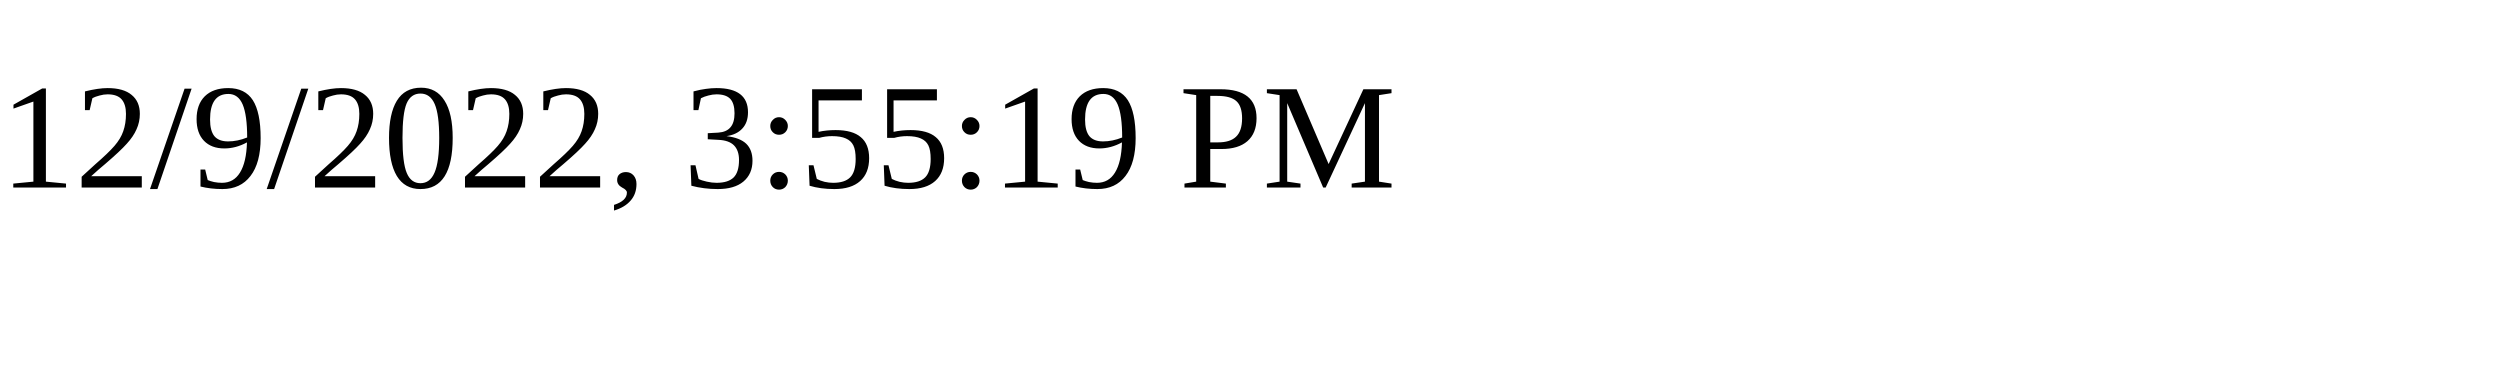
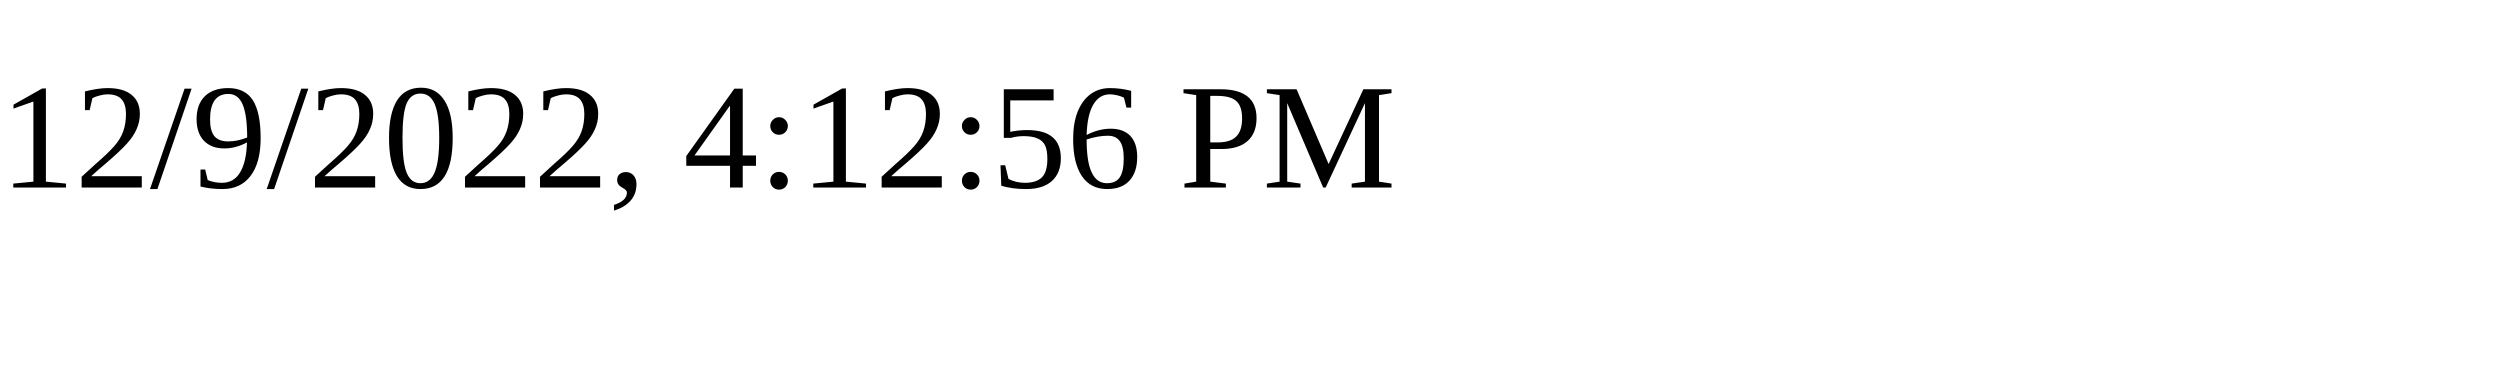
<svg xmlns="http://www.w3.org/2000/svg" height="30" width="200">
-   <text x="0" y="15">12/9/2022, 3:55:19 PM</text>
+   <text x="0" y="15">12/9/2022, 4:12:56 PM</text>
</svg>
